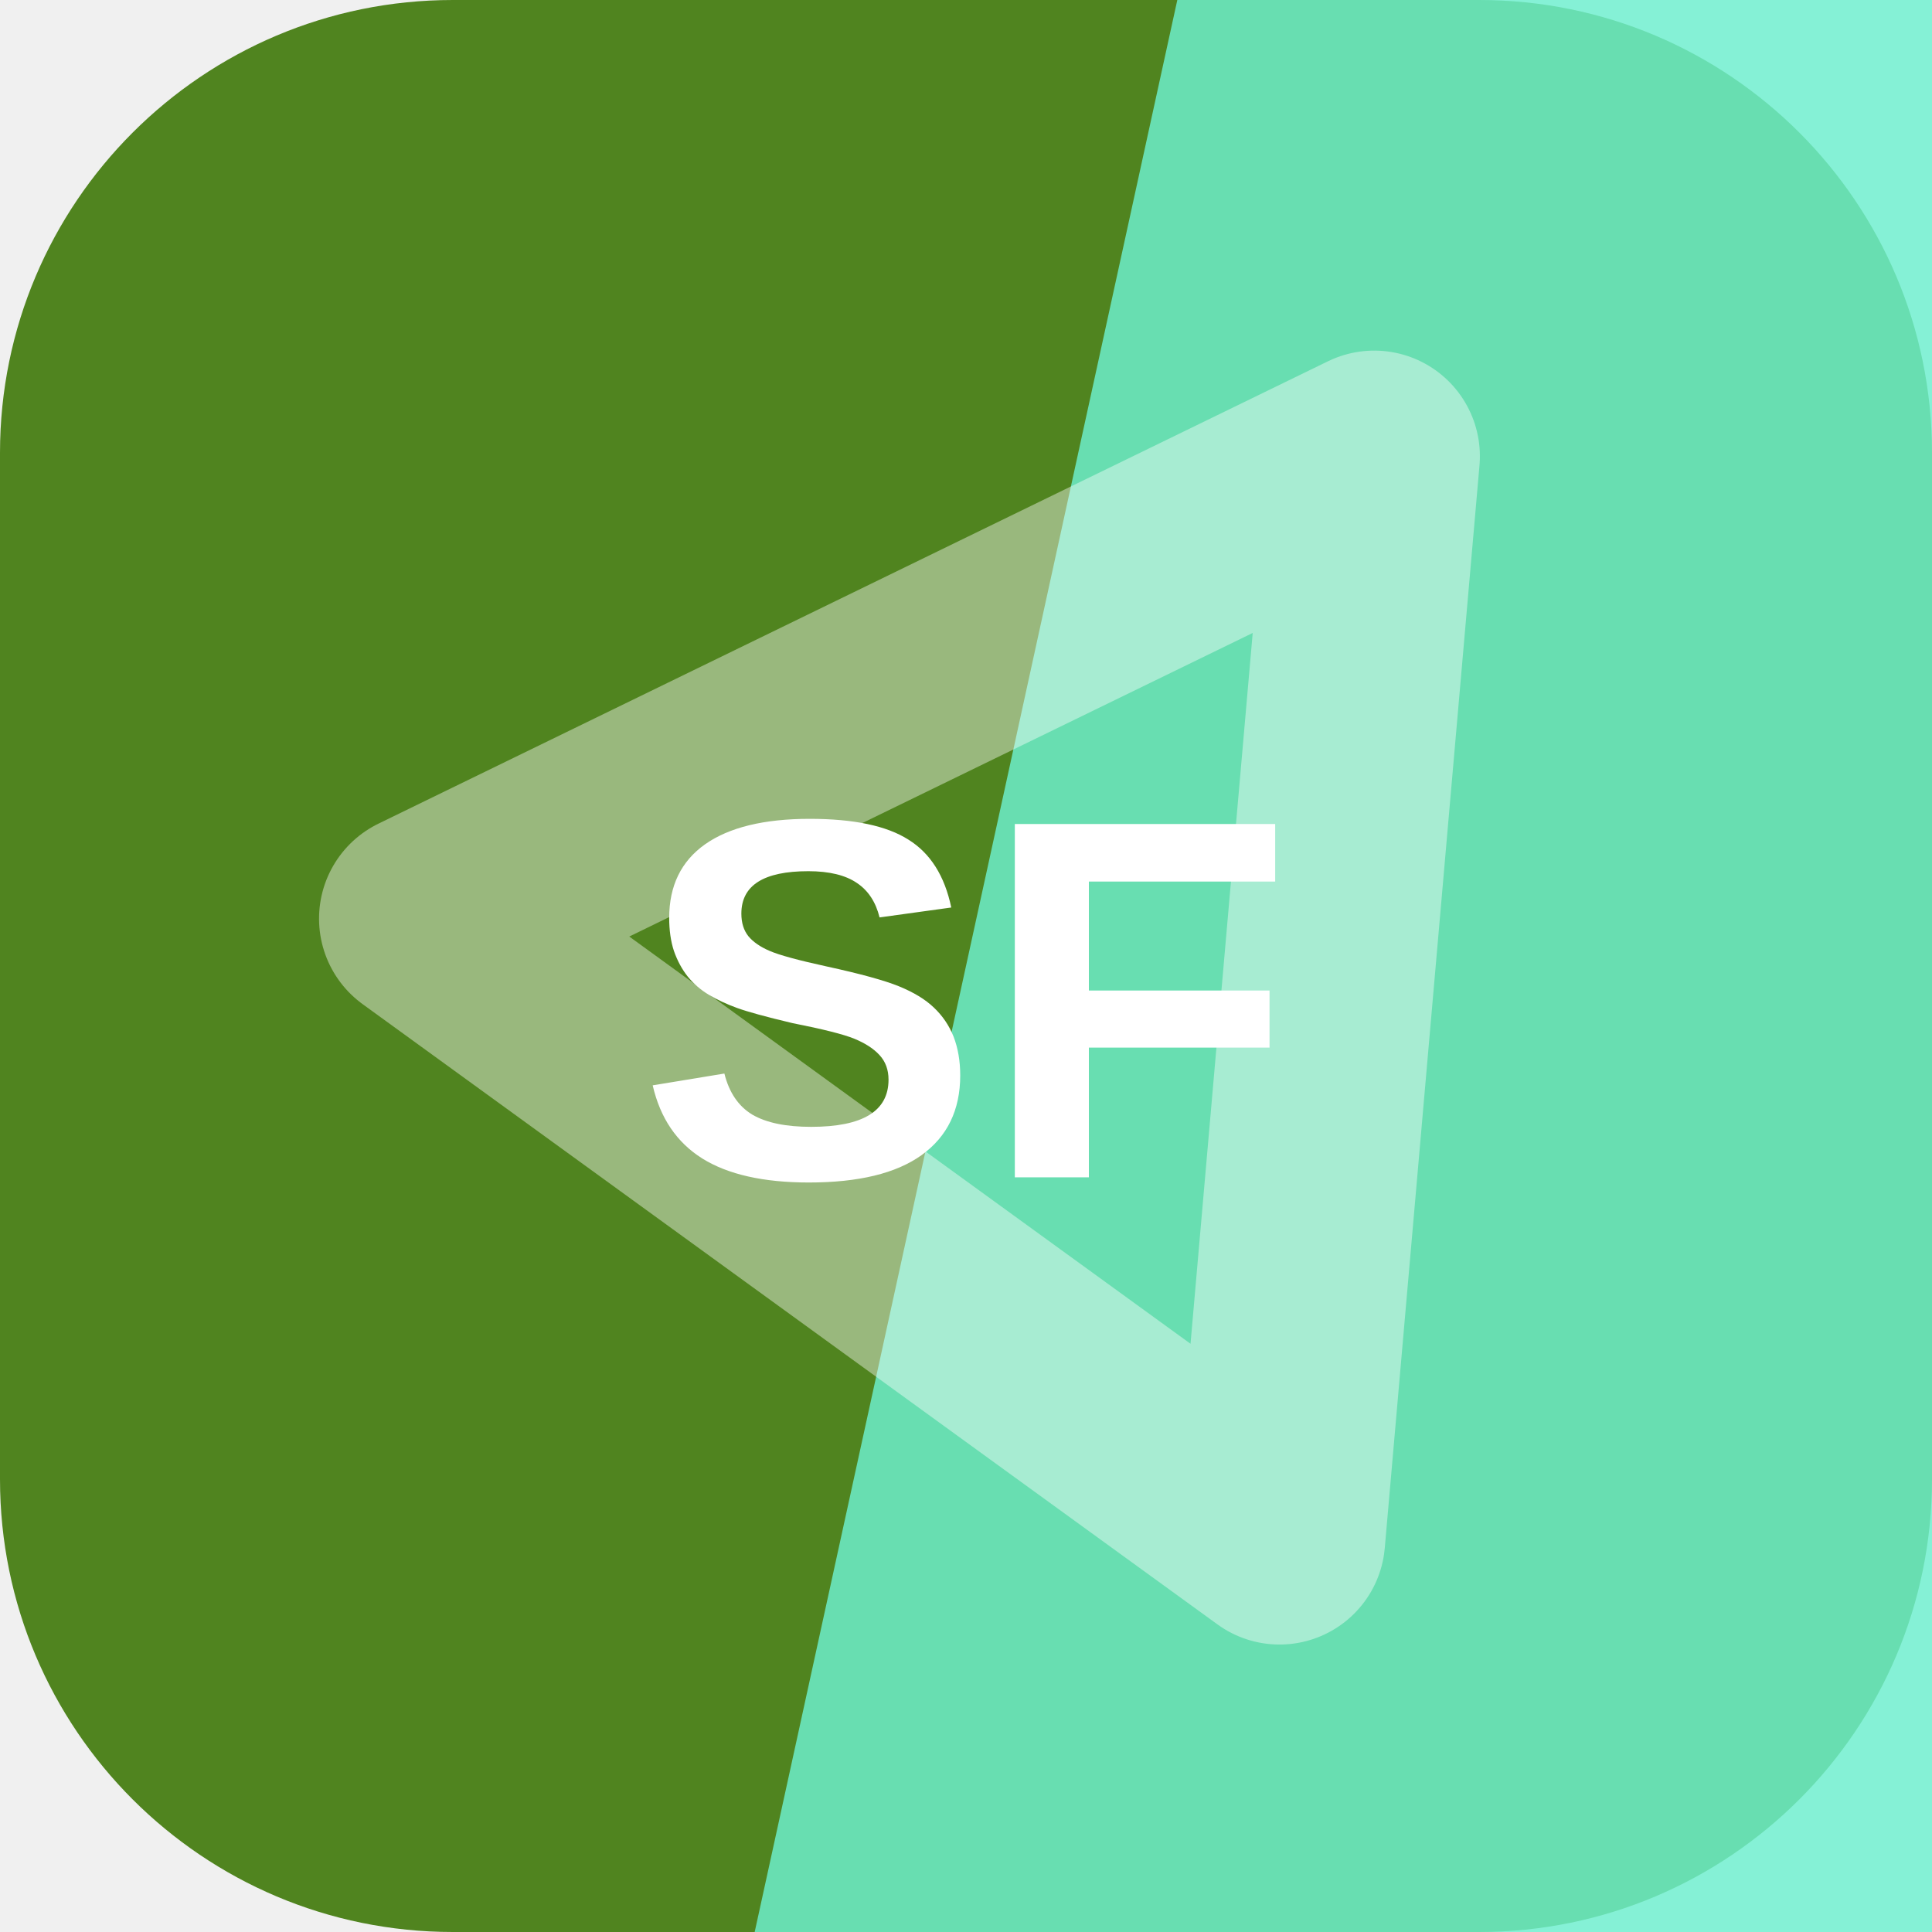
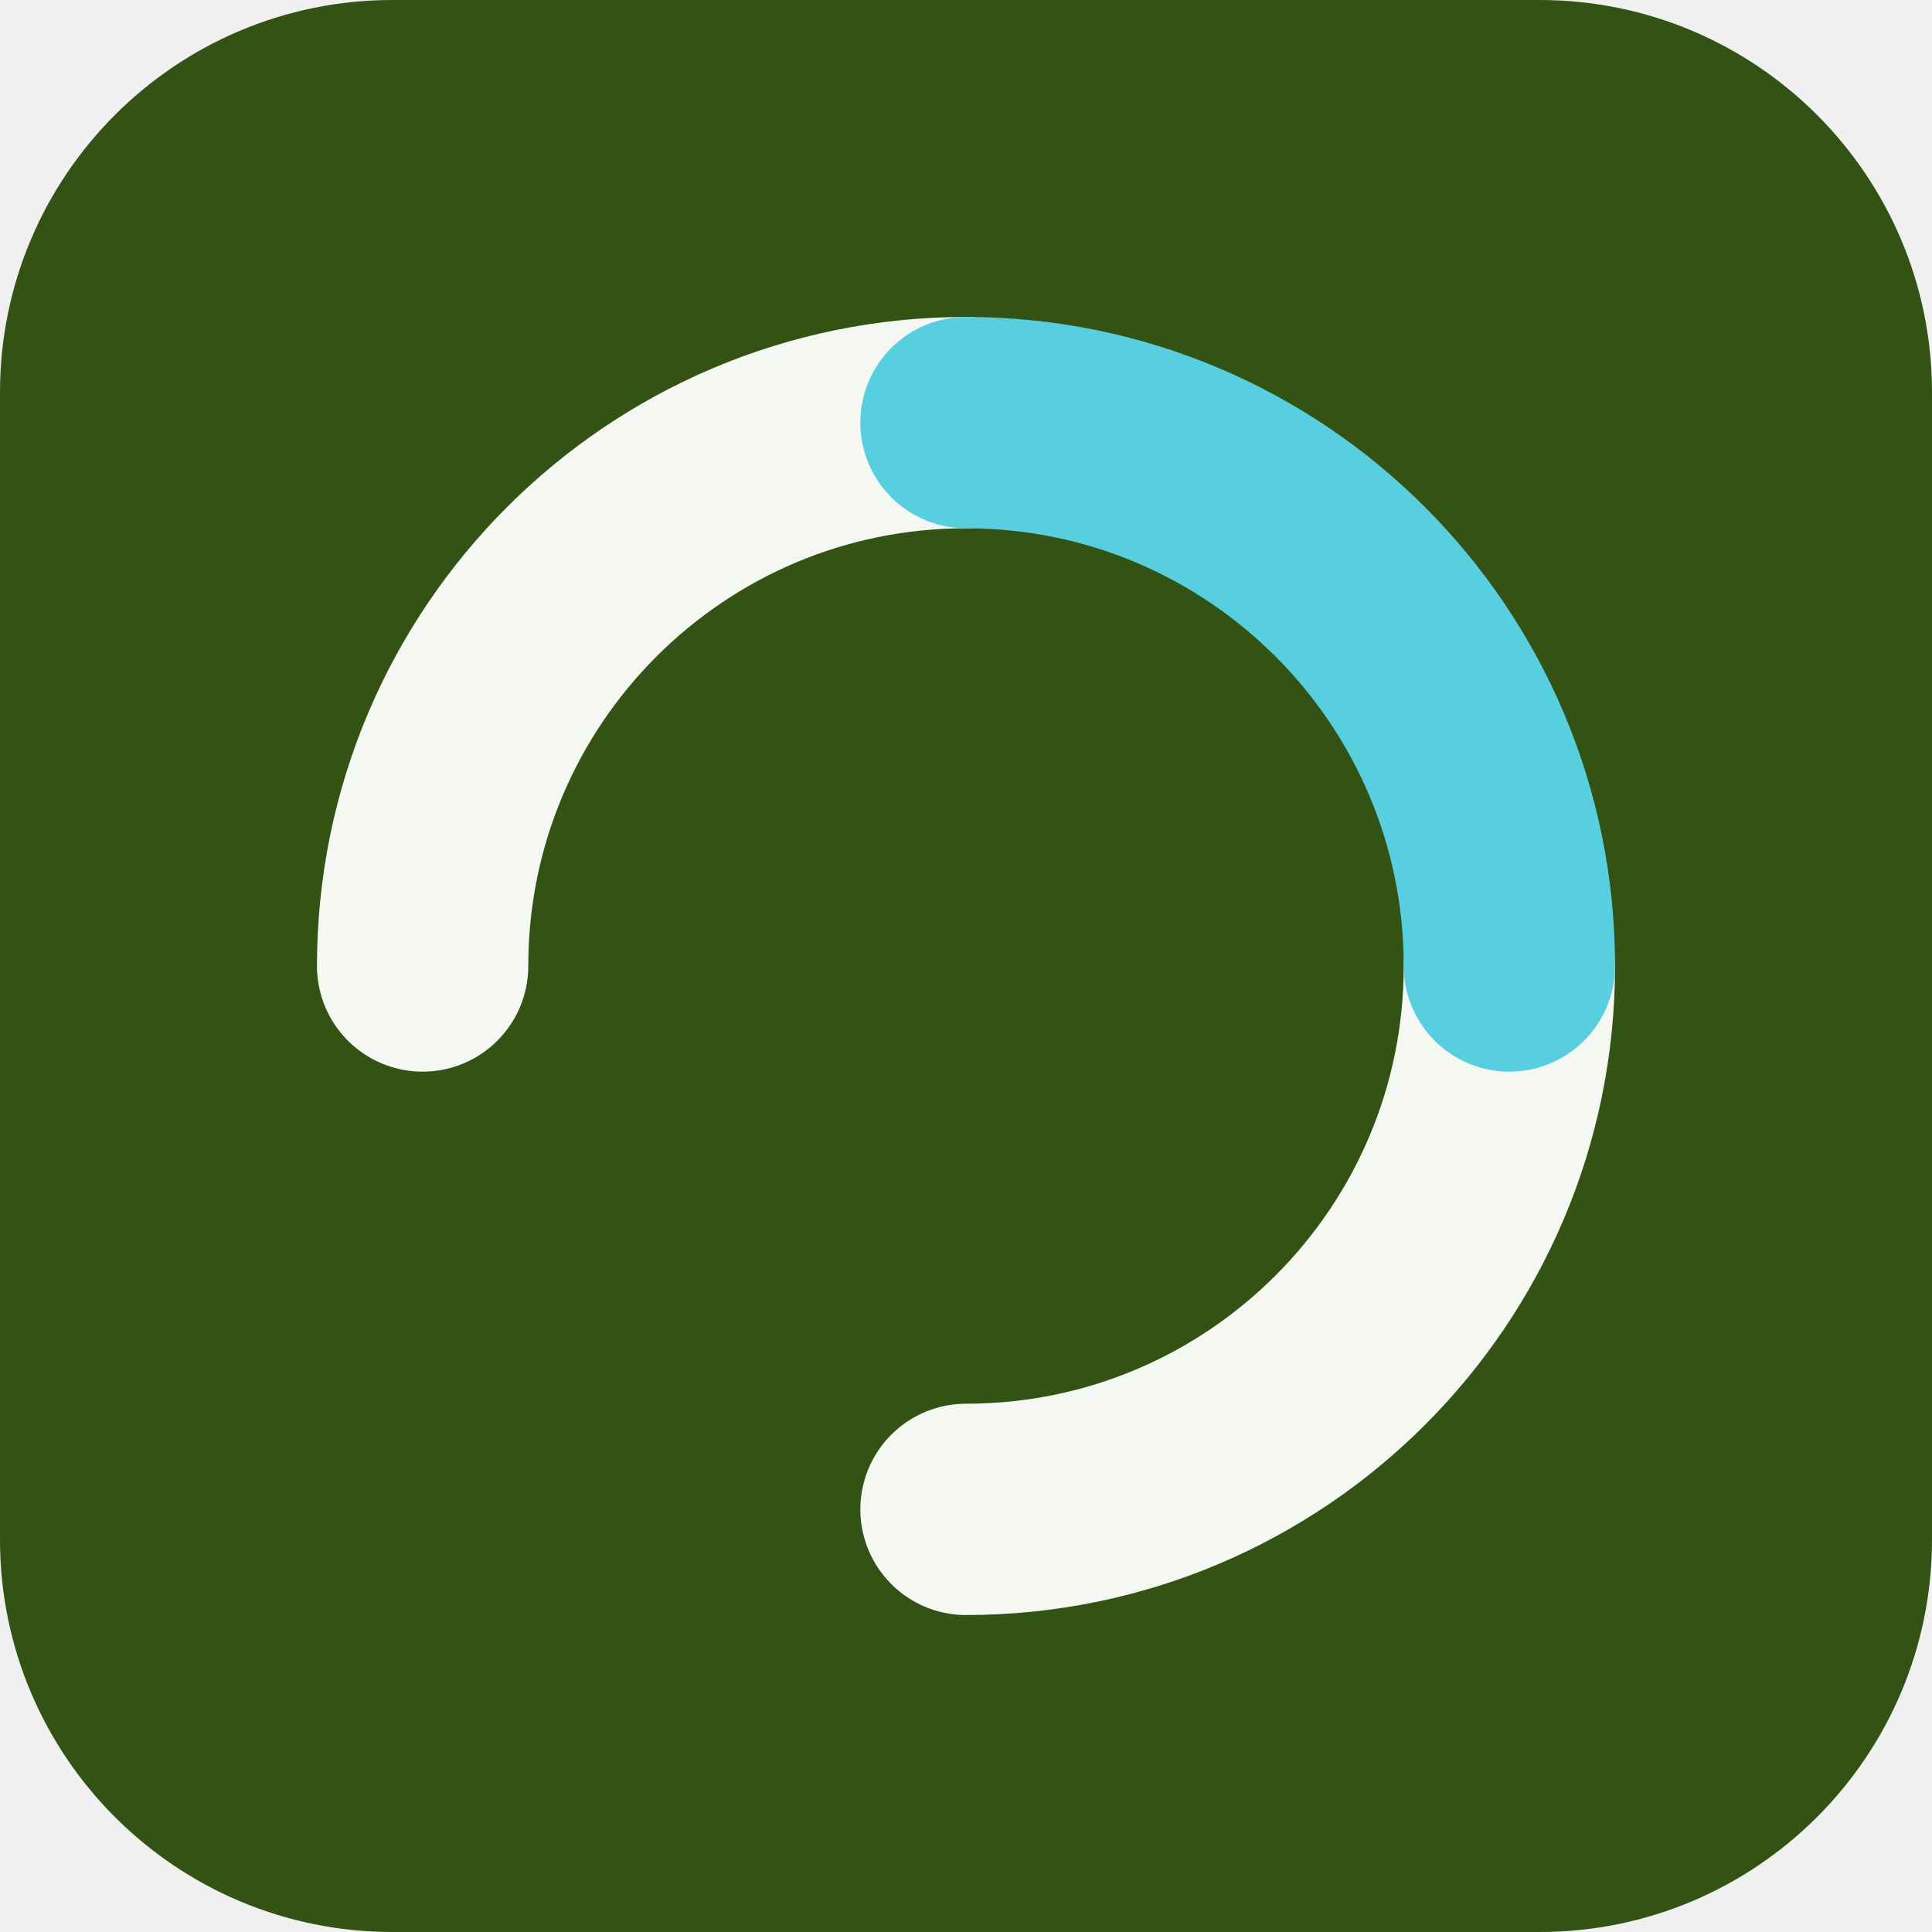
<svg xmlns="http://www.w3.org/2000/svg" width="64" height="64" viewBox="0 0 64 64" role="img">
-   <rect width="64" height="64" rx="15" fill="hsl(91 62% 32%)" />
-   <path d="M39 0h25v64H25Z" fill="hsl(165 83% 69%)" opacity="0.82" />
-   <g transform="rotate(95 32 32)" opacity="0.42">
-     <path d="M14 20h36L32 50Z" fill="none" stroke="#ffffff" stroke-width="7" stroke-linejoin="round" />
+   <rect width="64" height="64" rx="13" fill="hsl(91 62% 20%)" />
+   <g transform="rotate(270 32 32)">
+     <g fill="none" stroke="hsl(91 24% 96%)" stroke-width="7" stroke-linecap="round">
+       <path d="M32 14a18 18 0 0 1 18 18" />
+       <path d="M32 50a18 18 0 0 1-18-18" />
+     </g>
+     <path d="M50 32a18 18 0 0 1-18 18" fill="none" stroke="hsl(187 68% 61%)" stroke-width="7" stroke-linecap="round" />
  </g>
-   <text x="32" y="39" text-anchor="middle" fill="#ffffff" font-family="Arial,Helvetica,sans-serif" font-size="17" font-weight="700" letter-spacing="0">SF</text>
</svg>
